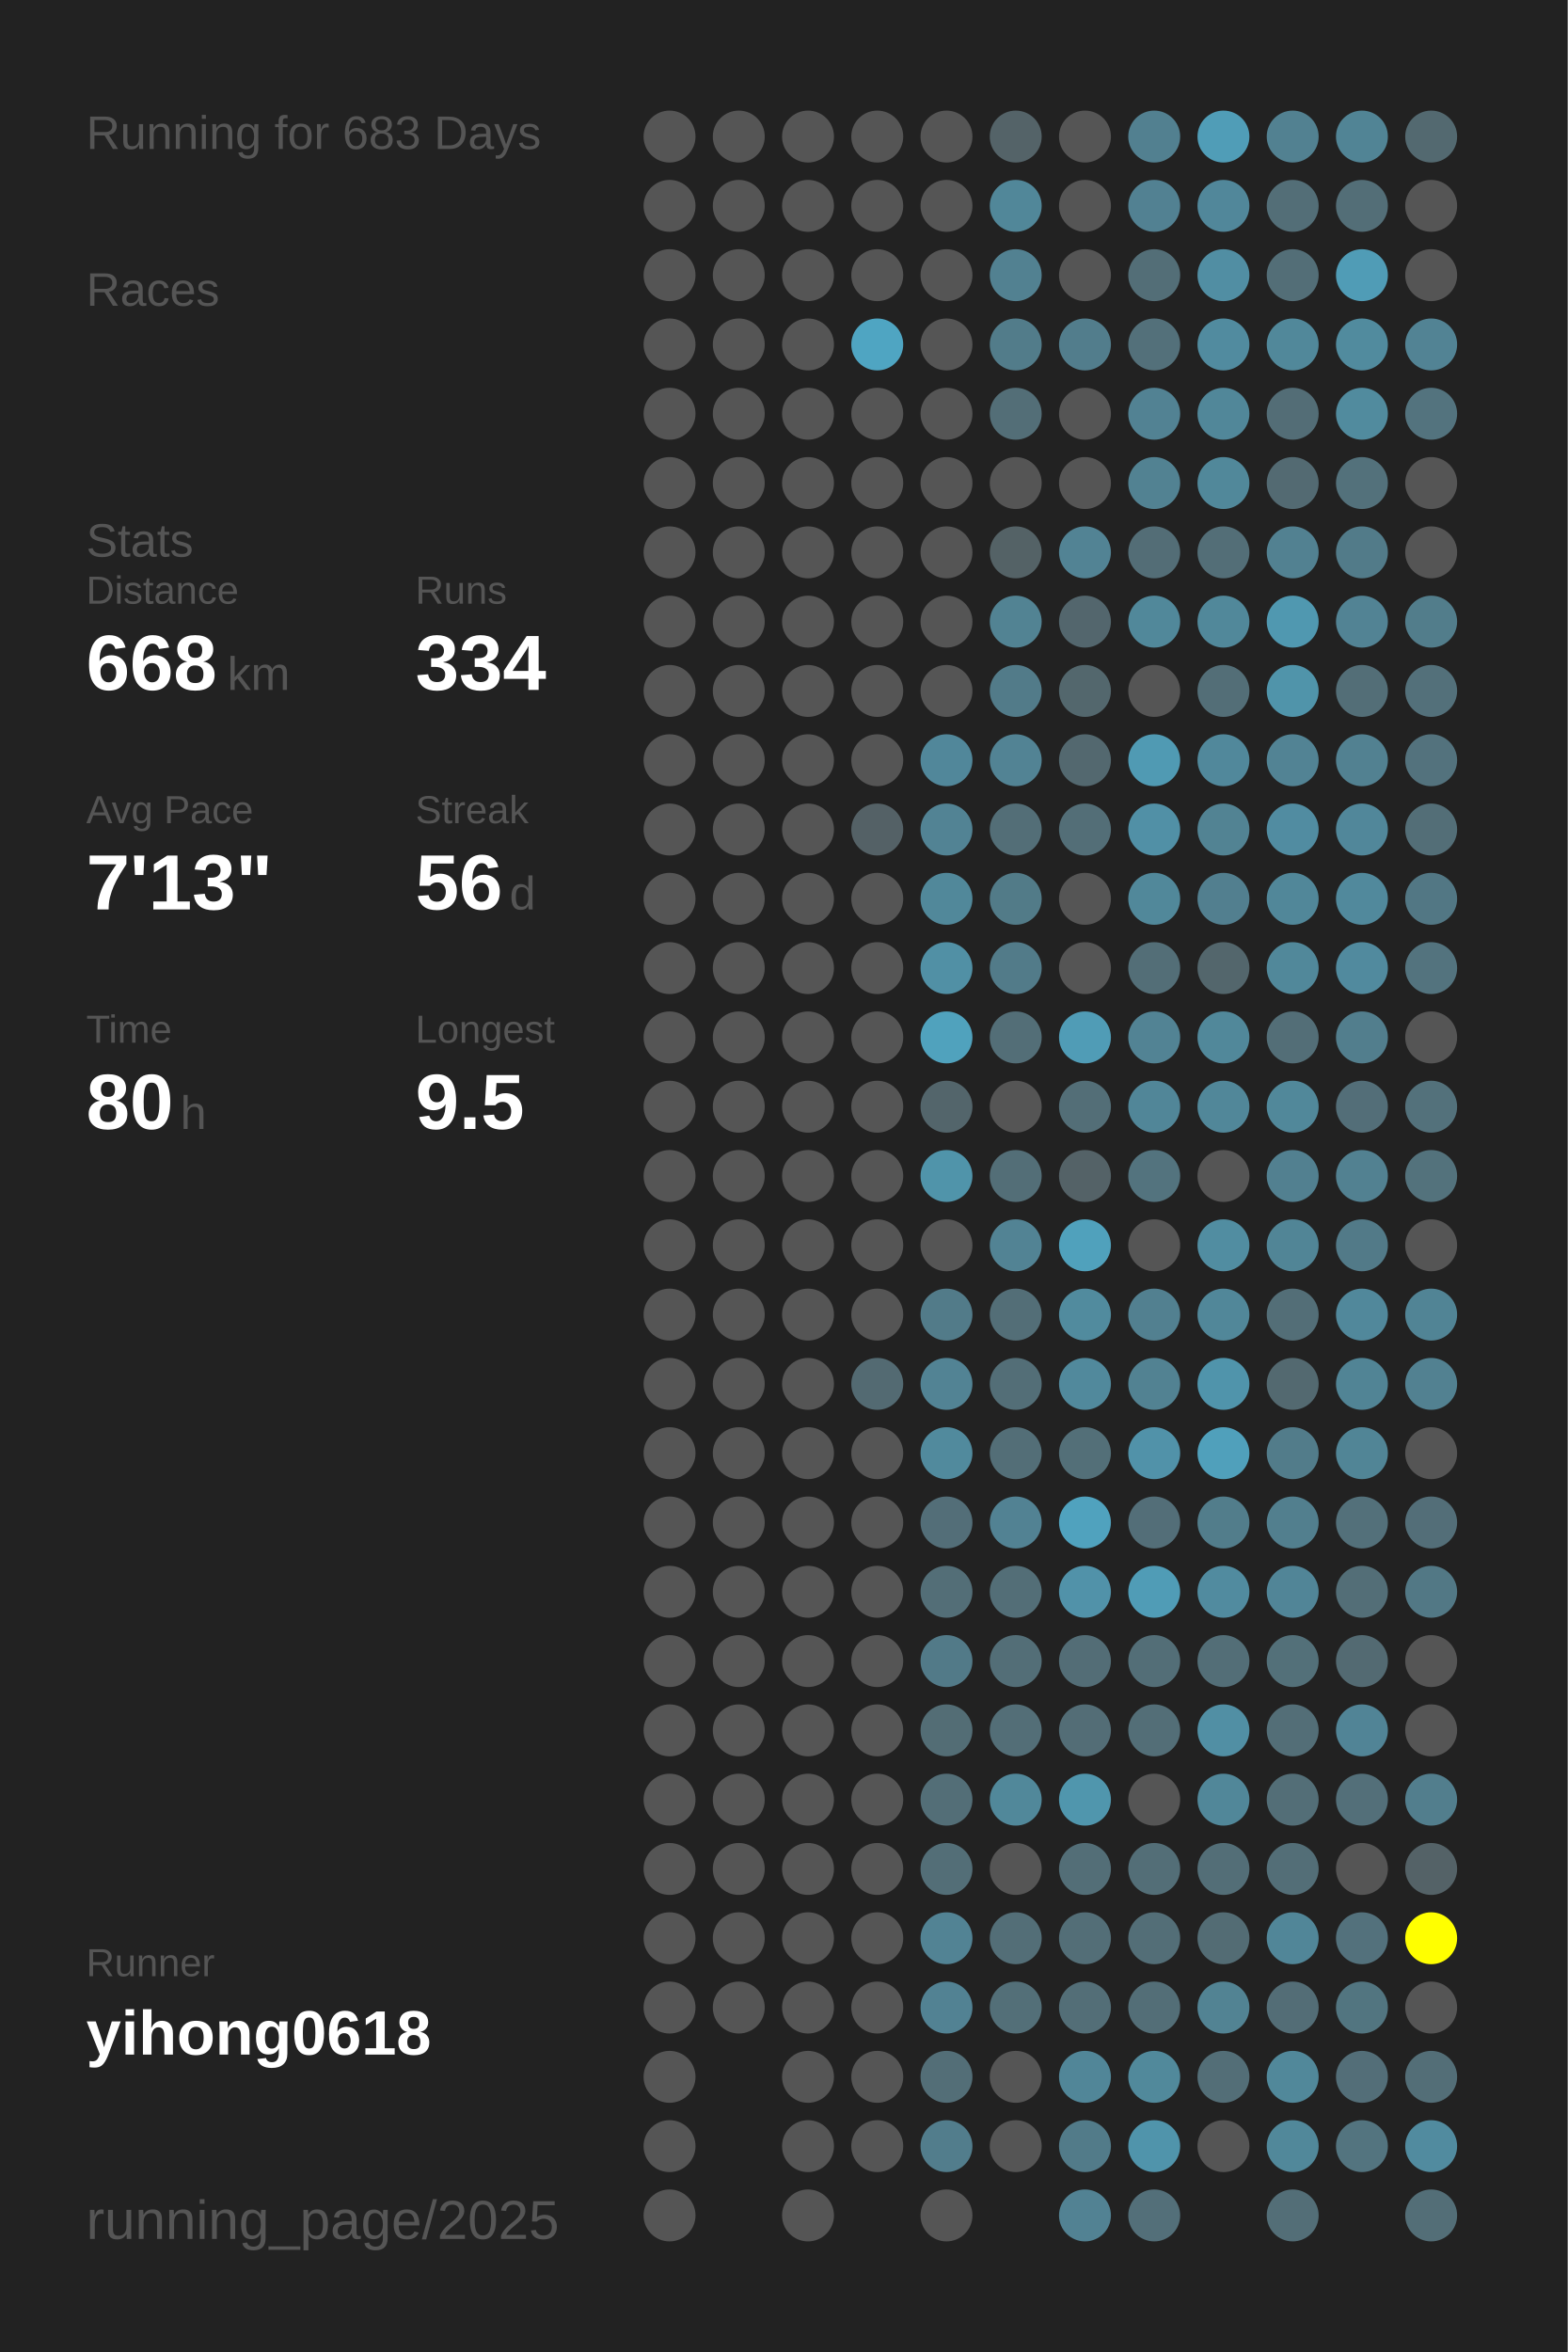
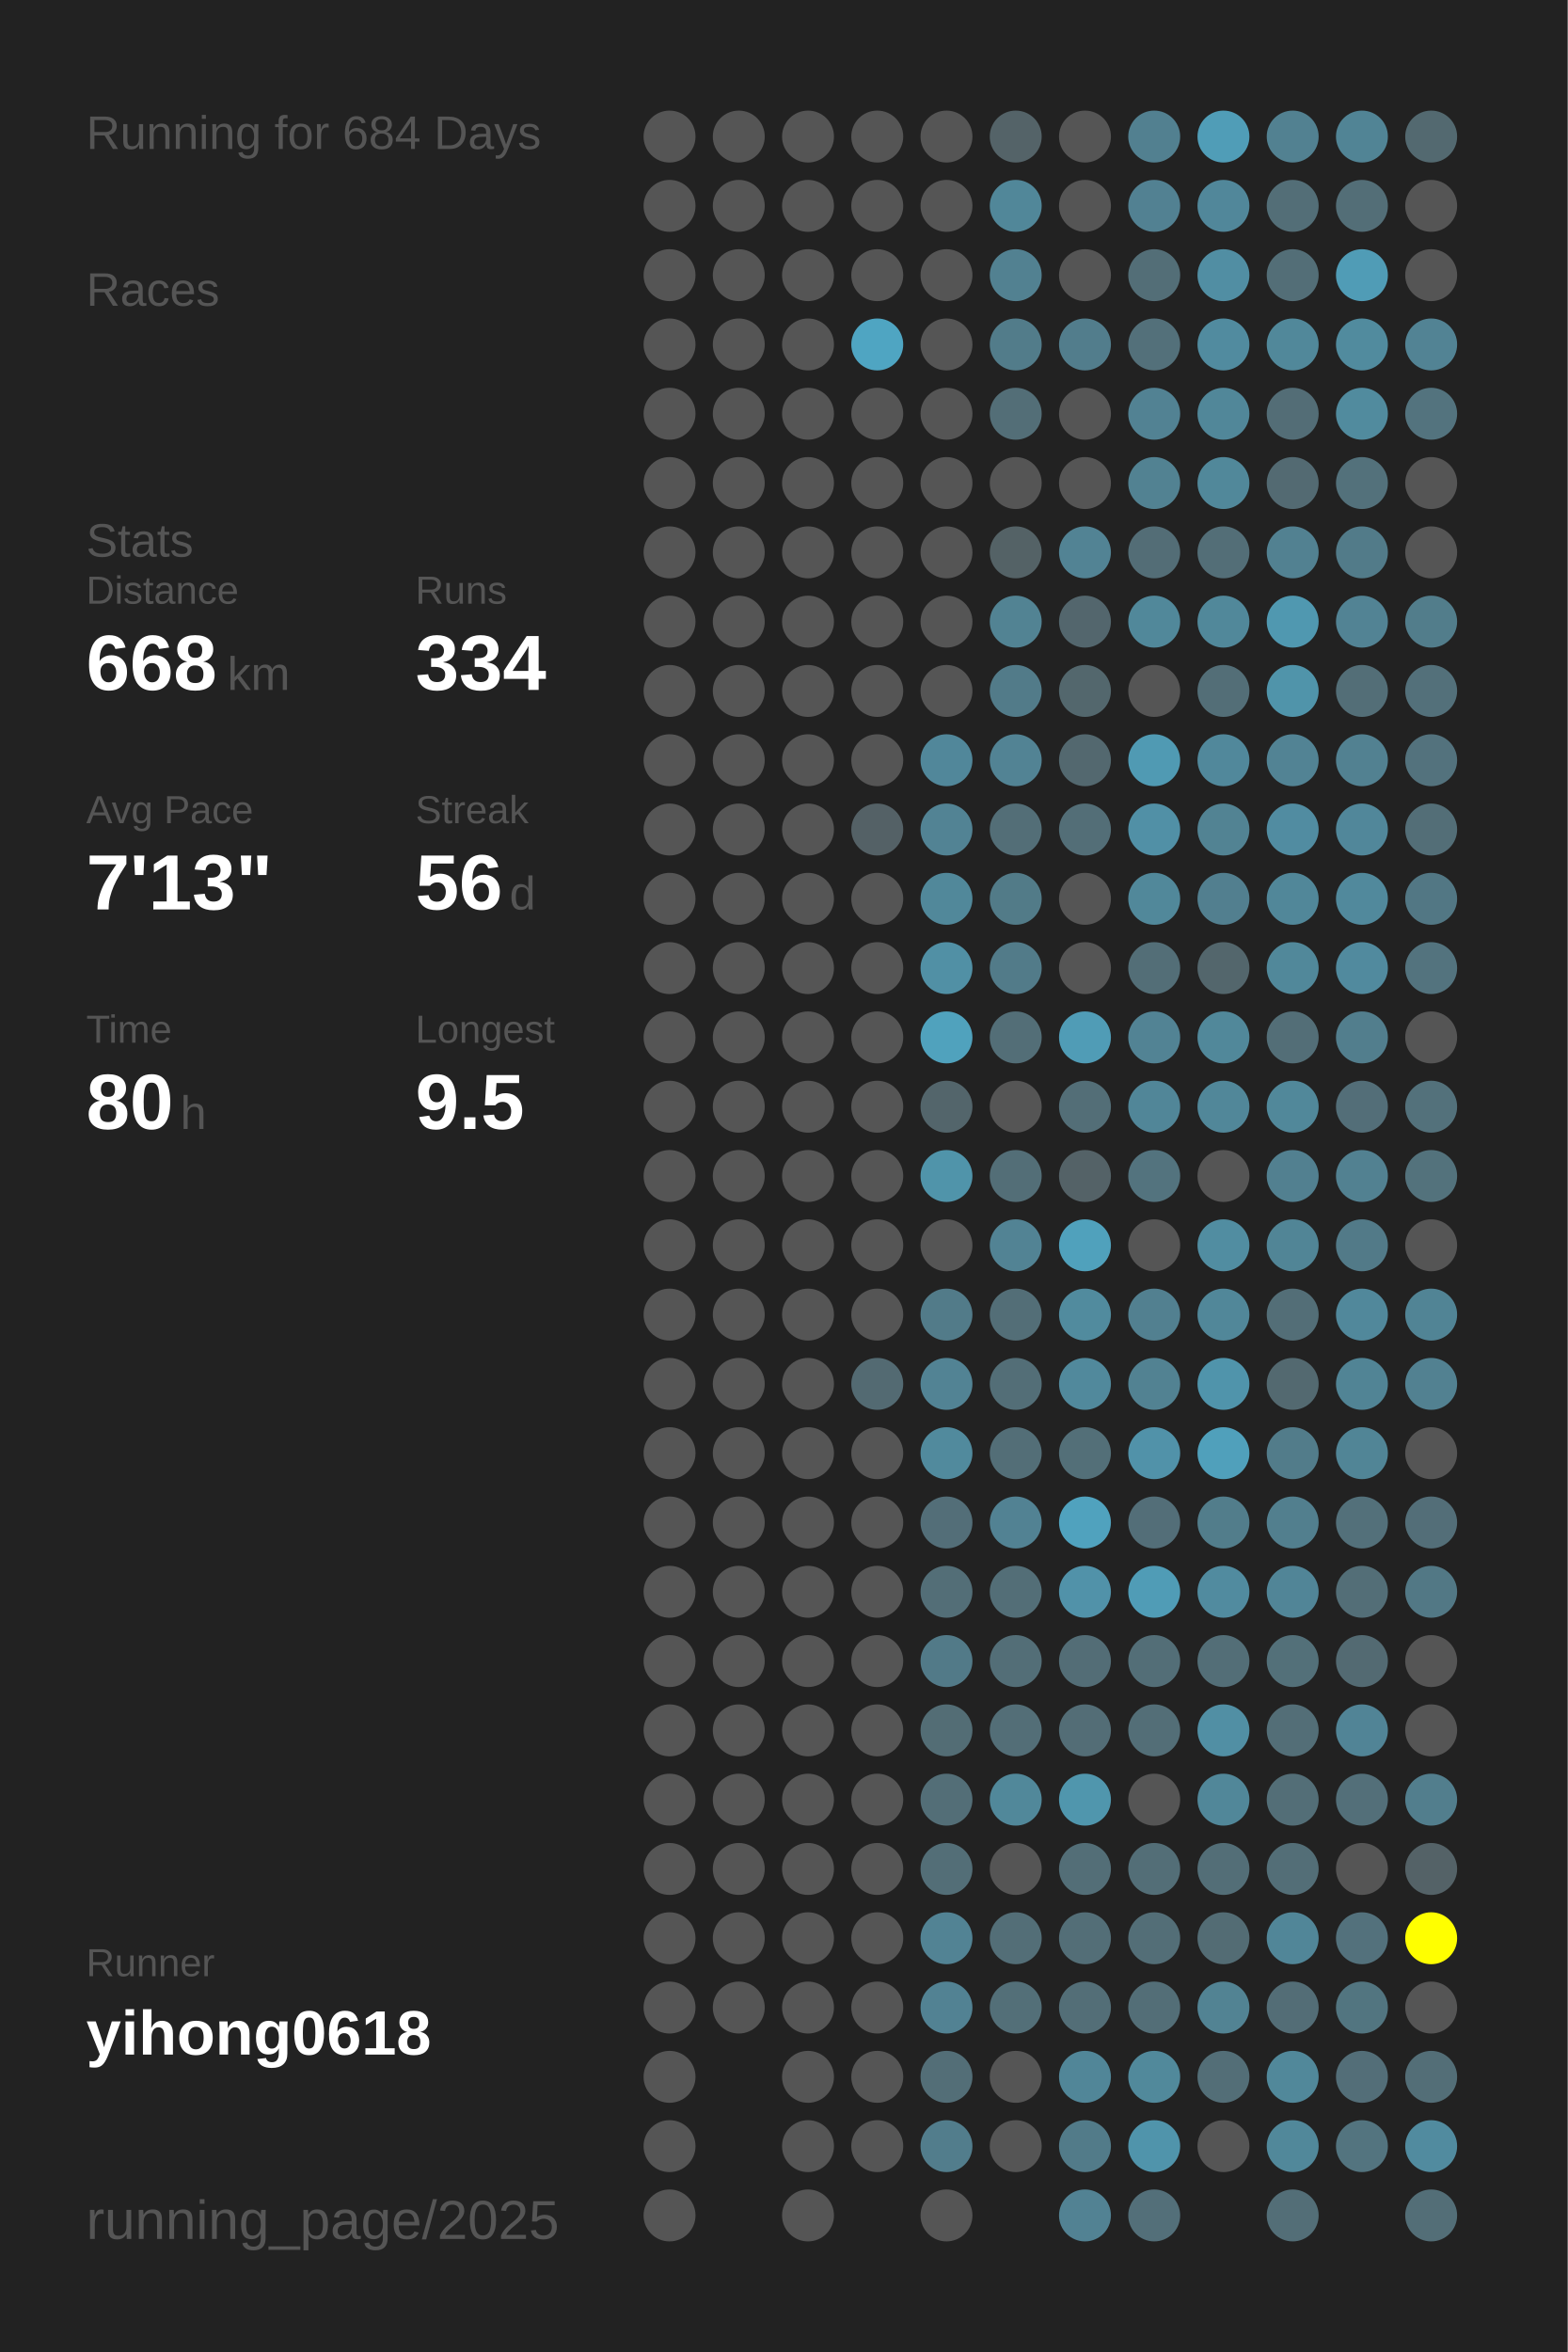
<svg xmlns="http://www.w3.org/2000/svg" baseProfile="full" height="300mm" version="1.1" viewBox="0,0,200,300" width="200mm">
  <defs />
  <rect fill="#222222" height="300" width="200" x="0" y="0" />
-   <text fill="#555555" style="font-size:6px; font-family:Arial;" x="11" y="19">Running for 683 Days</text>
+   <text fill="#555555" style="font-size:6px; font-family:Arial;" x="11" y="19">Running for 684 Days</text>
  <text fill="#555555" style="font-size:6px; font-family:Arial;" x="11" y="39">Races</text>
  <text fill="#555555" style="font-size:6px; font-family:Arial;" x="11" y="71">Stats</text>
  <text fill="#555555" style="font-size:5px; font-family:Arial;" x="11" y="77">Distance</text>
  <text fill="#FFFFFF" style="font-size:10px; font-family:Arial; font-weight:bold;" x="11" y="88">668</text>
  <text fill="#555555" style="font-size:6px; font-family:Arial;" x="29" y="88">km</text>
  <text fill="#555555" style="font-size:5px; font-family:Arial;" x="53" y="77">Runs</text>
  <text fill="#FFFFFF" style="font-size:10px; font-family:Arial; font-weight:bold;" x="53" y="88">334</text>
  <text fill="#555555" style="font-size:5px; font-family:Arial;" x="11" y="105">Avg Pace</text>
  <text fill="#FFFFFF" style="font-size:10px; font-family:Arial; font-weight:bold;" x="11" y="116">7'13"</text>
  <text fill="#555555" style="font-size:5px; font-family:Arial;" x="53" y="105">Streak</text>
  <text fill="#FFFFFF" style="font-size:10px; font-family:Arial; font-weight:bold;" x="53" y="116">56</text>
  <text fill="#555555" style="font-size:6px; font-family:Arial;" x="65" y="116">d</text>
  <text fill="#555555" style="font-size:5px; font-family:Arial;" x="11" y="133">Time</text>
  <text fill="#FFFFFF" style="font-size:10px; font-family:Arial; font-weight:bold;" x="11" y="144">80</text>
  <text fill="#555555" style="font-size:6px; font-family:Arial;" x="23" y="144">h</text>
  <text fill="#555555" style="font-size:5px; font-family:Arial;" x="53" y="133">Longest</text>
  <text fill="#FFFFFF" style="font-size:10px; font-family:Arial; font-weight:bold;" x="53" y="144">9.5</text>
  <text fill="#555555" style="font-size:5px; font-family:Arial;" x="11" y="252.065">Runner</text>
  <text fill="#FFFFFF" style="font-size:8px; font-family:Arial; font-weight:bold;" x="11" y="262.065">yihong0618</text>
  <text fill="#555555" style="font-size:7px; font-family:Arial;" x="11" y="285.581">running_page/2025</text>
  <circle cx="85.417" cy="17.419" fill="#555555" r="3.312" />
  <circle cx="85.417" cy="26.258" fill="#555555" r="3.312" />
  <circle cx="85.417" cy="35.097" fill="#555555" r="3.312" />
  <circle cx="85.417" cy="43.935" fill="#555555" r="3.312" />
  <circle cx="85.417" cy="52.774" fill="#555555" r="3.312" />
  <circle cx="85.417" cy="61.613" fill="#555555" r="3.312" />
  <circle cx="85.417" cy="70.452" fill="#555555" r="3.312" />
  <circle cx="85.417" cy="79.29" fill="#555555" r="3.312" />
  <circle cx="85.417" cy="88.129" fill="#555555" r="3.312" />
  <circle cx="85.417" cy="96.968" fill="#555555" r="3.312" />
  <circle cx="85.417" cy="105.806" fill="#555555" r="3.312" />
  <circle cx="85.417" cy="114.645" fill="#555555" r="3.312" />
  <circle cx="85.417" cy="123.484" fill="#555555" r="3.312" />
  <circle cx="85.417" cy="132.323" fill="#555555" r="3.312" />
  <circle cx="85.417" cy="141.161" fill="#555555" r="3.312" />
  <circle cx="85.417" cy="150" fill="#555555" r="3.312" />
  <circle cx="85.417" cy="158.839" fill="#555555" r="3.312" />
  <circle cx="85.417" cy="167.677" fill="#555555" r="3.312" />
  <circle cx="85.417" cy="176.516" fill="#555555" r="3.312" />
  <circle cx="85.417" cy="185.355" fill="#555555" r="3.312" />
  <circle cx="85.417" cy="194.194" fill="#555555" r="3.312" />
  <circle cx="85.417" cy="203.032" fill="#555555" r="3.312" />
  <circle cx="85.417" cy="211.871" fill="#555555" r="3.312" />
  <circle cx="85.417" cy="220.71" fill="#555555" r="3.312" />
  <circle cx="85.417" cy="229.548" fill="#555555" r="3.312" />
  <circle cx="85.417" cy="238.387" fill="#555555" r="3.312" />
  <circle cx="85.417" cy="247.226" fill="#555555" r="3.312" />
  <circle cx="85.417" cy="256.065" fill="#555555" r="3.312" />
  <circle cx="85.417" cy="264.903" fill="#555555" r="3.312" />
  <circle cx="85.417" cy="273.742" fill="#555555" r="3.312" />
  <circle cx="85.417" cy="282.581" fill="#555555" r="3.312" />
  <circle cx="94.25" cy="17.419" fill="#555555" r="3.312" />
  <circle cx="94.25" cy="26.258" fill="#555555" r="3.312" />
  <circle cx="94.25" cy="35.097" fill="#555555" r="3.312" />
  <circle cx="94.25" cy="43.935" fill="#555555" r="3.312" />
  <circle cx="94.25" cy="52.774" fill="#555555" r="3.312" />
  <circle cx="94.25" cy="61.613" fill="#555555" r="3.312" />
  <circle cx="94.25" cy="70.452" fill="#555555" r="3.312" />
  <circle cx="94.25" cy="79.29" fill="#555555" r="3.312" />
  <circle cx="94.25" cy="88.129" fill="#555555" r="3.312" />
  <circle cx="94.25" cy="96.968" fill="#555555" r="3.312" />
  <circle cx="94.25" cy="105.806" fill="#555555" r="3.312" />
  <circle cx="94.25" cy="114.645" fill="#555555" r="3.312" />
  <circle cx="94.25" cy="123.484" fill="#555555" r="3.312" />
  <circle cx="94.25" cy="132.323" fill="#555555" r="3.312" />
  <circle cx="94.25" cy="141.161" fill="#555555" r="3.312" />
  <circle cx="94.25" cy="150" fill="#555555" r="3.312" />
  <circle cx="94.25" cy="158.839" fill="#555555" r="3.312" />
  <circle cx="94.25" cy="167.677" fill="#555555" r="3.312" />
  <circle cx="94.25" cy="176.516" fill="#555555" r="3.312" />
  <circle cx="94.25" cy="185.355" fill="#555555" r="3.312" />
  <circle cx="94.25" cy="194.194" fill="#555555" r="3.312" />
  <circle cx="94.25" cy="203.032" fill="#555555" r="3.312" />
  <circle cx="94.25" cy="211.871" fill="#555555" r="3.312" />
  <circle cx="94.25" cy="220.71" fill="#555555" r="3.312" />
  <circle cx="94.25" cy="229.548" fill="#555555" r="3.312" />
  <circle cx="94.25" cy="238.387" fill="#555555" r="3.312" />
  <circle cx="94.25" cy="247.226" fill="#555555" r="3.312" />
  <circle cx="94.25" cy="256.065" fill="#555555" r="3.312" />
  <circle cx="103.083" cy="17.419" fill="#555555" r="3.312" />
  <circle cx="103.083" cy="26.258" fill="#555555" r="3.312" />
  <circle cx="103.083" cy="35.097" fill="#555555" r="3.312" />
  <circle cx="103.083" cy="43.935" fill="#555555" r="3.312" />
  <circle cx="103.083" cy="52.774" fill="#555555" r="3.312" />
  <circle cx="103.083" cy="61.613" fill="#555555" r="3.312" />
  <circle cx="103.083" cy="70.452" fill="#555555" r="3.312" />
  <circle cx="103.083" cy="79.29" fill="#555555" r="3.312" />
  <circle cx="103.083" cy="88.129" fill="#555555" r="3.312" />
  <circle cx="103.083" cy="96.968" fill="#555555" r="3.312" />
  <circle cx="103.083" cy="105.806" fill="#555555" r="3.312" />
  <circle cx="103.083" cy="114.645" fill="#555555" r="3.312" />
  <circle cx="103.083" cy="123.484" fill="#555555" r="3.312" />
  <circle cx="103.083" cy="132.323" fill="#555555" r="3.312" />
  <circle cx="103.083" cy="141.161" fill="#555555" r="3.312" />
  <circle cx="103.083" cy="150" fill="#555555" r="3.312" />
  <circle cx="103.083" cy="158.839" fill="#555555" r="3.312" />
  <circle cx="103.083" cy="167.677" fill="#555555" r="3.312" />
  <circle cx="103.083" cy="176.516" fill="#555555" r="3.312" />
  <circle cx="103.083" cy="185.355" fill="#555555" r="3.312" />
  <circle cx="103.083" cy="194.194" fill="#555555" r="3.312" />
  <circle cx="103.083" cy="203.032" fill="#555555" r="3.312" />
  <circle cx="103.083" cy="211.871" fill="#555555" r="3.312" />
  <circle cx="103.083" cy="220.71" fill="#555555" r="3.312" />
  <circle cx="103.083" cy="229.548" fill="#555555" r="3.312" />
  <circle cx="103.083" cy="238.387" fill="#555555" r="3.312" />
  <circle cx="103.083" cy="247.226" fill="#555555" r="3.312" />
  <circle cx="103.083" cy="256.065" fill="#555555" r="3.312" />
  <circle cx="103.083" cy="264.903" fill="#555555" r="3.312" />
  <circle cx="103.083" cy="273.742" fill="#555555" r="3.312" />
  <circle cx="103.083" cy="282.581" fill="#555555" r="3.312" />
  <circle cx="111.917" cy="17.419" fill="#555555" r="3.312" />
  <circle cx="111.917" cy="26.258" fill="#555555" r="3.312" />
  <circle cx="111.917" cy="35.097" fill="#555555" r="3.312" />
  <circle cx="111.917" cy="43.935" fill="#4fa5c2" r="3.312" />
  <circle cx="111.917" cy="52.774" fill="#555555" r="3.312" />
  <circle cx="111.917" cy="61.613" fill="#555555" r="3.312" />
  <circle cx="111.917" cy="70.452" fill="#555555" r="3.312" />
  <circle cx="111.917" cy="79.29" fill="#555555" r="3.312" />
  <circle cx="111.917" cy="88.129" fill="#555555" r="3.312" />
  <circle cx="111.917" cy="96.968" fill="#555555" r="3.312" />
  <circle cx="111.917" cy="105.806" fill="#546166" r="3.312" />
  <circle cx="111.917" cy="114.645" fill="#555555" r="3.312" />
  <circle cx="111.917" cy="123.484" fill="#555555" r="3.312" />
  <circle cx="111.917" cy="132.323" fill="#555555" r="3.312" />
  <circle cx="111.917" cy="141.161" fill="#555555" r="3.312" />
  <circle cx="111.917" cy="150" fill="#555555" r="3.312" />
  <circle cx="111.917" cy="158.839" fill="#555555" r="3.312" />
  <circle cx="111.917" cy="167.677" fill="#555555" r="3.312" />
  <circle cx="111.917" cy="176.516" fill="#536a72" r="3.312" />
  <circle cx="111.917" cy="185.355" fill="#555555" r="3.312" />
  <circle cx="111.917" cy="194.194" fill="#555555" r="3.312" />
  <circle cx="111.917" cy="203.032" fill="#555555" r="3.312" />
  <circle cx="111.917" cy="211.871" fill="#555555" r="3.312" />
  <circle cx="111.917" cy="220.71" fill="#555555" r="3.312" />
  <circle cx="111.917" cy="229.548" fill="#555555" r="3.312" />
  <circle cx="111.917" cy="238.387" fill="#555555" r="3.312" />
  <circle cx="111.917" cy="247.226" fill="#555555" r="3.312" />
  <circle cx="111.917" cy="256.065" fill="#555555" r="3.312" />
  <circle cx="111.917" cy="264.903" fill="#555555" r="3.312" />
  <circle cx="111.917" cy="273.742" fill="#555555" r="3.312" />
  <circle cx="120.75" cy="17.419" fill="#555555" r="3.312" />
  <circle cx="120.75" cy="26.258" fill="#555555" r="3.312" />
  <circle cx="120.75" cy="35.097" fill="#555555" r="3.312" />
  <circle cx="120.75" cy="43.935" fill="#555555" r="3.312" />
  <circle cx="120.75" cy="52.774" fill="#555555" r="3.312" />
  <circle cx="120.75" cy="61.613" fill="#555555" r="3.312" />
  <circle cx="120.75" cy="70.452" fill="#555555" r="3.312" />
  <circle cx="120.75" cy="79.29" fill="#555555" r="3.312" />
  <circle cx="120.75" cy="88.129" fill="#555555" r="3.312" />
  <circle cx="120.75" cy="96.968" fill="#51879a" r="3.312" />
  <circle cx="120.75" cy="105.806" fill="#528394" r="3.312" />
  <circle cx="120.75" cy="114.645" fill="#51889a" r="3.312" />
  <circle cx="120.75" cy="123.484" fill="#5190a5" r="3.312" />
  <circle cx="120.75" cy="132.323" fill="#50a2bd" r="3.312" />
  <circle cx="120.75" cy="141.161" fill="#53656b" r="3.312" />
  <circle cx="120.75" cy="150" fill="#5094aa" r="3.312" />
  <circle cx="120.75" cy="158.839" fill="#555555" r="3.312" />
  <circle cx="120.75" cy="167.677" fill="#527b89" r="3.312" />
  <circle cx="120.75" cy="176.516" fill="#528394" r="3.312" />
  <circle cx="120.75" cy="185.355" fill="#518a9d" r="3.312" />
  <circle cx="120.75" cy="194.194" fill="#536e78" r="3.312" />
  <circle cx="120.75" cy="203.032" fill="#536e77" r="3.312" />
  <circle cx="120.75" cy="211.871" fill="#527a88" r="3.312" />
  <circle cx="120.75" cy="220.71" fill="#536d75" r="3.312" />
  <circle cx="120.75" cy="229.548" fill="#536e77" r="3.312" />
  <circle cx="120.75" cy="238.387" fill="#536e77" r="3.312" />
  <circle cx="120.75" cy="247.226" fill="#528394" r="3.312" />
  <circle cx="120.75" cy="256.065" fill="#528293" r="3.312" />
  <circle cx="120.75" cy="264.903" fill="#536e77" r="3.312" />
  <circle cx="120.75" cy="273.742" fill="#527d8c" r="3.312" />
  <circle cx="120.75" cy="282.581" fill="#555555" r="3.312" />
  <circle cx="129.583" cy="17.419" fill="#546368" r="3.312" />
  <circle cx="129.583" cy="26.258" fill="#518799" r="3.312" />
  <circle cx="129.583" cy="35.097" fill="#528191" r="3.312" />
  <circle cx="129.583" cy="43.935" fill="#527c8a" r="3.312" />
  <circle cx="129.583" cy="52.774" fill="#536e77" r="3.312" />
  <circle cx="129.583" cy="61.613" fill="#555555" r="3.312" />
  <circle cx="129.583" cy="70.452" fill="#546266" r="3.312" />
  <circle cx="129.583" cy="79.29" fill="#528393" r="3.312" />
  <circle cx="129.583" cy="88.129" fill="#527b89" r="3.312" />
  <circle cx="129.583" cy="96.968" fill="#528394" r="3.312" />
  <circle cx="129.583" cy="105.806" fill="#536e77" r="3.312" />
  <circle cx="129.583" cy="114.645" fill="#527b88" r="3.312" />
  <circle cx="129.583" cy="123.484" fill="#527b89" r="3.312" />
  <circle cx="129.583" cy="132.323" fill="#536e77" r="3.312" />
  <circle cx="129.583" cy="141.161" fill="#555555" r="3.312" />
  <circle cx="129.583" cy="150" fill="#536e77" r="3.312" />
  <circle cx="129.583" cy="158.839" fill="#528394" r="3.312" />
  <circle cx="129.583" cy="167.677" fill="#536e77" r="3.312" />
  <circle cx="129.583" cy="176.516" fill="#536e77" r="3.312" />
  <circle cx="129.583" cy="185.355" fill="#536e77" r="3.312" />
  <circle cx="129.583" cy="194.194" fill="#528293" r="3.312" />
  <circle cx="129.583" cy="203.032" fill="#536e77" r="3.312" />
  <circle cx="129.583" cy="211.871" fill="#536e77" r="3.312" />
  <circle cx="129.583" cy="220.71" fill="#536e77" r="3.312" />
  <circle cx="129.583" cy="229.548" fill="#51889a" r="3.312" />
  <circle cx="129.583" cy="238.387" fill="#555555" r="3.312" />
  <circle cx="129.583" cy="247.226" fill="#536e77" r="3.312" />
  <circle cx="129.583" cy="256.065" fill="#536f78" r="3.312" />
  <circle cx="129.583" cy="264.903" fill="#555555" r="3.312" />
  <circle cx="129.583" cy="273.742" fill="#555555" r="3.312" />
  <circle cx="138.417" cy="17.419" fill="#555555" r="3.312" />
  <circle cx="138.417" cy="26.258" fill="#555555" r="3.312" />
  <circle cx="138.417" cy="35.097" fill="#555555" r="3.312" />
  <circle cx="138.417" cy="43.935" fill="#527d8c" r="3.312" />
  <circle cx="138.417" cy="52.774" fill="#555555" r="3.312" />
  <circle cx="138.417" cy="61.613" fill="#555555" r="3.312" />
  <circle cx="138.417" cy="70.452" fill="#528394" r="3.312" />
  <circle cx="138.417" cy="79.29" fill="#53666d" r="3.312" />
  <circle cx="138.417" cy="88.129" fill="#53676d" r="3.312" />
  <circle cx="138.417" cy="96.968" fill="#53686f" r="3.312" />
  <circle cx="138.417" cy="105.806" fill="#536e77" r="3.312" />
  <circle cx="138.417" cy="114.645" fill="#555555" r="3.312" />
  <circle cx="138.417" cy="123.484" fill="#555555" r="3.312" />
  <circle cx="138.417" cy="132.323" fill="#509cb6" r="3.312" />
  <circle cx="138.417" cy="141.161" fill="#536e77" r="3.312" />
  <circle cx="138.417" cy="150" fill="#546267" r="3.312" />
  <circle cx="138.417" cy="158.839" fill="#50a1bc" r="3.312" />
  <circle cx="138.417" cy="167.677" fill="#518b9e" r="3.312" />
  <circle cx="138.417" cy="176.516" fill="#51899c" r="3.312" />
  <circle cx="138.417" cy="185.355" fill="#536f78" r="3.312" />
  <circle cx="138.417" cy="194.194" fill="#50a2be" r="3.312" />
  <circle cx="138.417" cy="203.032" fill="#5192a9" r="3.312" />
  <circle cx="138.417" cy="211.871" fill="#536d76" r="3.312" />
  <circle cx="138.417" cy="220.71" fill="#536d76" r="3.312" />
  <circle cx="138.417" cy="229.548" fill="#5096ad" r="3.312" />
  <circle cx="138.417" cy="238.387" fill="#536e77" r="3.312" />
  <circle cx="138.417" cy="247.226" fill="#536e77" r="3.312" />
  <circle cx="138.417" cy="256.065" fill="#536e77" r="3.312" />
  <circle cx="138.417" cy="264.903" fill="#518698" r="3.312" />
  <circle cx="138.417" cy="273.742" fill="#527b89" r="3.312" />
  <circle cx="138.417" cy="282.581" fill="#528293" r="3.312" />
  <circle cx="147.25" cy="17.419" fill="#528090" r="3.312" />
  <circle cx="147.25" cy="26.258" fill="#528192" r="3.312" />
  <circle cx="147.25" cy="35.097" fill="#536e77" r="3.312" />
  <circle cx="147.25" cy="43.935" fill="#53707a" r="3.312" />
  <circle cx="147.25" cy="52.774" fill="#528293" r="3.312" />
  <circle cx="147.25" cy="61.613" fill="#528292" r="3.312" />
  <circle cx="147.25" cy="70.452" fill="#536d76" r="3.312" />
  <circle cx="147.25" cy="79.29" fill="#51889a" r="3.312" />
  <circle cx="147.25" cy="88.129" fill="#555555" r="3.312" />
  <circle cx="147.25" cy="96.968" fill="#509ab3" r="3.312" />
  <circle cx="147.25" cy="105.806" fill="#5190a6" r="3.312" />
  <circle cx="147.25" cy="114.645" fill="#51889a" r="3.312" />
  <circle cx="147.25" cy="123.484" fill="#536e77" r="3.312" />
  <circle cx="147.25" cy="132.323" fill="#528394" r="3.312" />
  <circle cx="147.25" cy="141.161" fill="#518698" r="3.312" />
  <circle cx="147.25" cy="150" fill="#53737e" r="3.312" />
  <circle cx="147.25" cy="158.839" fill="#555555" r="3.312" />
  <circle cx="147.25" cy="167.677" fill="#528090" r="3.312" />
  <circle cx="147.25" cy="176.516" fill="#528292" r="3.312" />
  <circle cx="147.25" cy="185.355" fill="#5192a9" r="3.312" />
  <circle cx="147.25" cy="194.194" fill="#536e78" r="3.312" />
  <circle cx="147.25" cy="203.032" fill="#509cb6" r="3.312" />
  <circle cx="147.25" cy="211.871" fill="#536e77" r="3.312" />
  <circle cx="147.25" cy="220.71" fill="#536e77" r="3.312" />
  <circle cx="147.25" cy="229.548" fill="#555555" r="3.312" />
  <circle cx="147.25" cy="238.387" fill="#536e77" r="3.312" />
  <circle cx="147.25" cy="247.226" fill="#536e77" r="3.312" />
  <circle cx="147.25" cy="256.065" fill="#536e77" r="3.312" />
  <circle cx="147.25" cy="264.903" fill="#51899b" r="3.312" />
  <circle cx="147.25" cy="273.742" fill="#5094ab" r="3.312" />
  <circle cx="147.25" cy="282.581" fill="#536f79" r="3.312" />
  <circle cx="156.083" cy="17.419" fill="#509db7" r="3.312" />
  <circle cx="156.083" cy="26.258" fill="#51879a" r="3.312" />
  <circle cx="156.083" cy="35.097" fill="#518ea3" r="3.312" />
  <circle cx="156.083" cy="43.935" fill="#518b9f" r="3.312" />
  <circle cx="156.083" cy="52.774" fill="#518799" r="3.312" />
  <circle cx="156.083" cy="61.613" fill="#51889a" r="3.312" />
  <circle cx="156.083" cy="70.452" fill="#536e77" r="3.312" />
  <circle cx="156.083" cy="79.29" fill="#51889a" r="3.312" />
  <circle cx="156.083" cy="88.129" fill="#536e77" r="3.312" />
  <circle cx="156.083" cy="96.968" fill="#51889b" r="3.312" />
  <circle cx="156.083" cy="105.806" fill="#528393" r="3.312" />
  <circle cx="156.083" cy="114.645" fill="#527f8f" r="3.312" />
  <circle cx="156.083" cy="123.484" fill="#53666c" r="3.312" />
  <circle cx="156.083" cy="132.323" fill="#51889a" r="3.312" />
  <circle cx="156.083" cy="141.161" fill="#518799" r="3.312" />
  <circle cx="156.083" cy="150" fill="#555555" r="3.312" />
  <circle cx="156.083" cy="158.839" fill="#518da1" r="3.312" />
  <circle cx="156.083" cy="167.677" fill="#518799" r="3.312" />
  <circle cx="156.083" cy="176.516" fill="#5094ab" r="3.312" />
  <circle cx="156.083" cy="185.355" fill="#50a0bb" r="3.312" />
  <circle cx="156.083" cy="194.194" fill="#527d8b" r="3.312" />
  <circle cx="156.083" cy="203.032" fill="#518b9f" r="3.312" />
  <circle cx="156.083" cy="211.871" fill="#536e77" r="3.312" />
  <circle cx="156.083" cy="220.71" fill="#518fa4" r="3.312" />
  <circle cx="156.083" cy="229.548" fill="#518799" r="3.312" />
  <circle cx="156.083" cy="238.387" fill="#536e77" r="3.312" />
  <circle cx="156.083" cy="247.226" fill="#536c74" r="3.312" />
  <circle cx="156.083" cy="256.065" fill="#528393" r="3.312" />
  <circle cx="156.083" cy="264.903" fill="#536e77" r="3.312" />
  <circle cx="156.083" cy="273.742" fill="#555555" r="3.312" />
  <circle cx="164.917" cy="17.419" fill="#528191" r="3.312" />
  <circle cx="164.917" cy="26.258" fill="#536e77" r="3.312" />
  <circle cx="164.917" cy="35.097" fill="#536e77" r="3.312" />
  <circle cx="164.917" cy="43.935" fill="#51889a" r="3.312" />
  <circle cx="164.917" cy="52.774" fill="#536d76" r="3.312" />
  <circle cx="164.917" cy="61.613" fill="#536a72" r="3.312" />
  <circle cx="164.917" cy="70.452" fill="#528191" r="3.312" />
  <circle cx="164.917" cy="79.29" fill="#5098b0" r="3.312" />
  <circle cx="164.917" cy="88.129" fill="#5094aa" r="3.312" />
  <circle cx="164.917" cy="96.968" fill="#528394" r="3.312" />
  <circle cx="164.917" cy="105.806" fill="#518ca1" r="3.312" />
  <circle cx="164.917" cy="114.645" fill="#518799" r="3.312" />
  <circle cx="164.917" cy="123.484" fill="#51889a" r="3.312" />
  <circle cx="164.917" cy="132.323" fill="#536e77" r="3.312" />
  <circle cx="164.917" cy="141.161" fill="#51889a" r="3.312" />
  <circle cx="164.917" cy="150" fill="#528090" r="3.312" />
  <circle cx="164.917" cy="158.839" fill="#518596" r="3.312" />
  <circle cx="164.917" cy="167.677" fill="#536e77" r="3.312" />
  <circle cx="164.917" cy="176.516" fill="#536970" r="3.312" />
  <circle cx="164.917" cy="185.355" fill="#527c8a" r="3.312" />
  <circle cx="164.917" cy="194.194" fill="#527f8e" r="3.312" />
  <circle cx="164.917" cy="203.032" fill="#518597" r="3.312" />
  <circle cx="164.917" cy="211.871" fill="#537079" r="3.312" />
  <circle cx="164.917" cy="220.71" fill="#536e77" r="3.312" />
  <circle cx="164.917" cy="229.548" fill="#536e77" r="3.312" />
  <circle cx="164.917" cy="238.387" fill="#536e77" r="3.312" />
  <circle cx="164.917" cy="247.226" fill="#518698" r="3.312" />
  <circle cx="164.917" cy="256.065" fill="#536d76" r="3.312" />
  <circle cx="164.917" cy="264.903" fill="#51889a" r="3.312" />
  <circle cx="164.917" cy="273.742" fill="#51889a" r="3.312" />
  <circle cx="164.917" cy="282.581" fill="#536e77" r="3.312" />
  <circle cx="173.75" cy="17.419" fill="#518495" r="3.312" />
  <circle cx="173.75" cy="26.258" fill="#536e77" r="3.312" />
  <circle cx="173.75" cy="35.097" fill="#509cb6" r="3.312" />
  <circle cx="173.75" cy="43.935" fill="#518b9e" r="3.312" />
  <circle cx="173.75" cy="52.774" fill="#518b9e" r="3.312" />
  <circle cx="173.75" cy="61.613" fill="#53717b" r="3.312" />
  <circle cx="173.75" cy="70.452" fill="#527b89" r="3.312" />
  <circle cx="173.75" cy="79.29" fill="#528394" r="3.312" />
  <circle cx="173.75" cy="88.129" fill="#536e77" r="3.312" />
  <circle cx="173.75" cy="96.968" fill="#528191" r="3.312" />
  <circle cx="173.75" cy="105.806" fill="#51879a" r="3.312" />
  <circle cx="173.75" cy="114.645" fill="#51899c" r="3.312" />
  <circle cx="173.75" cy="123.484" fill="#518a9e" r="3.312" />
  <circle cx="173.75" cy="132.323" fill="#527e8d" r="3.312" />
  <circle cx="173.75" cy="141.161" fill="#536e78" r="3.312" />
  <circle cx="173.75" cy="150" fill="#528191" r="3.312" />
  <circle cx="173.75" cy="158.839" fill="#527a88" r="3.312" />
  <circle cx="173.75" cy="167.677" fill="#51889b" r="3.312" />
  <circle cx="173.75" cy="176.516" fill="#518495" r="3.312" />
  <circle cx="173.75" cy="185.355" fill="#518596" r="3.312" />
  <circle cx="173.75" cy="194.194" fill="#53707a" r="3.312" />
  <circle cx="173.75" cy="203.032" fill="#536e77" r="3.312" />
  <circle cx="173.75" cy="211.871" fill="#536a72" r="3.312" />
  <circle cx="173.75" cy="220.71" fill="#518496" r="3.312" />
  <circle cx="173.75" cy="229.548" fill="#536f79" r="3.312" />
  <circle cx="173.75" cy="238.387" fill="#555555" r="3.312" />
  <circle cx="173.75" cy="247.226" fill="#53717c" r="3.312" />
  <circle cx="173.75" cy="256.065" fill="#527580" r="3.312" />
  <circle cx="173.75" cy="264.903" fill="#536e78" r="3.312" />
  <circle cx="173.75" cy="273.742" fill="#53747f" r="3.312" />
  <circle cx="182.583" cy="17.419" fill="#536970" r="3.312" />
  <circle cx="182.583" cy="26.258" fill="#555555" r="3.312" />
  <circle cx="182.583" cy="35.097" fill="#555555" r="3.312" />
  <circle cx="182.583" cy="43.935" fill="#528394" r="3.312" />
  <circle cx="182.583" cy="52.774" fill="#53737e" r="3.312" />
  <circle cx="182.583" cy="61.613" fill="#555555" r="3.312" />
  <circle cx="182.583" cy="70.452" fill="#555555" r="3.312" />
  <circle cx="182.583" cy="79.29" fill="#527d8b" r="3.312" />
  <circle cx="182.583" cy="88.129" fill="#53707a" r="3.312" />
  <circle cx="182.583" cy="96.968" fill="#53727d" r="3.312" />
  <circle cx="182.583" cy="105.806" fill="#536e77" r="3.312" />
  <circle cx="182.583" cy="114.645" fill="#527784" r="3.312" />
  <circle cx="182.583" cy="123.484" fill="#53737e" r="3.312" />
  <circle cx="182.583" cy="132.323" fill="#555555" r="3.312" />
  <circle cx="182.583" cy="141.161" fill="#53717b" r="3.312" />
  <circle cx="182.583" cy="150" fill="#53727c" r="3.312" />
  <circle cx="182.583" cy="158.839" fill="#555555" r="3.312" />
  <circle cx="182.583" cy="167.677" fill="#518495" r="3.312" />
  <circle cx="182.583" cy="176.516" fill="#528191" r="3.312" />
  <circle cx="182.583" cy="185.355" fill="#555555" r="3.312" />
  <circle cx="182.583" cy="194.194" fill="#536e78" r="3.312" />
  <circle cx="182.583" cy="203.032" fill="#527885" r="3.312" />
  <circle cx="182.583" cy="211.871" fill="#555555" r="3.312" />
  <circle cx="182.583" cy="220.71" fill="#555555" r="3.312" />
  <circle cx="182.583" cy="229.548" fill="#527e8d" r="3.312" />
  <circle cx="182.583" cy="238.387" fill="#546267" r="3.312" />
  <circle cx="182.583" cy="247.226" fill="#FFFF00" r="3.312" />
  <circle cx="182.583" cy="256.065" fill="#555555" r="3.312" />
  <circle cx="182.583" cy="264.903" fill="#536e77" r="3.312" />
  <circle cx="182.583" cy="273.742" fill="#518b9f" r="3.312" />
  <circle cx="182.583" cy="282.581" fill="#536e77" r="3.312" />
</svg>
